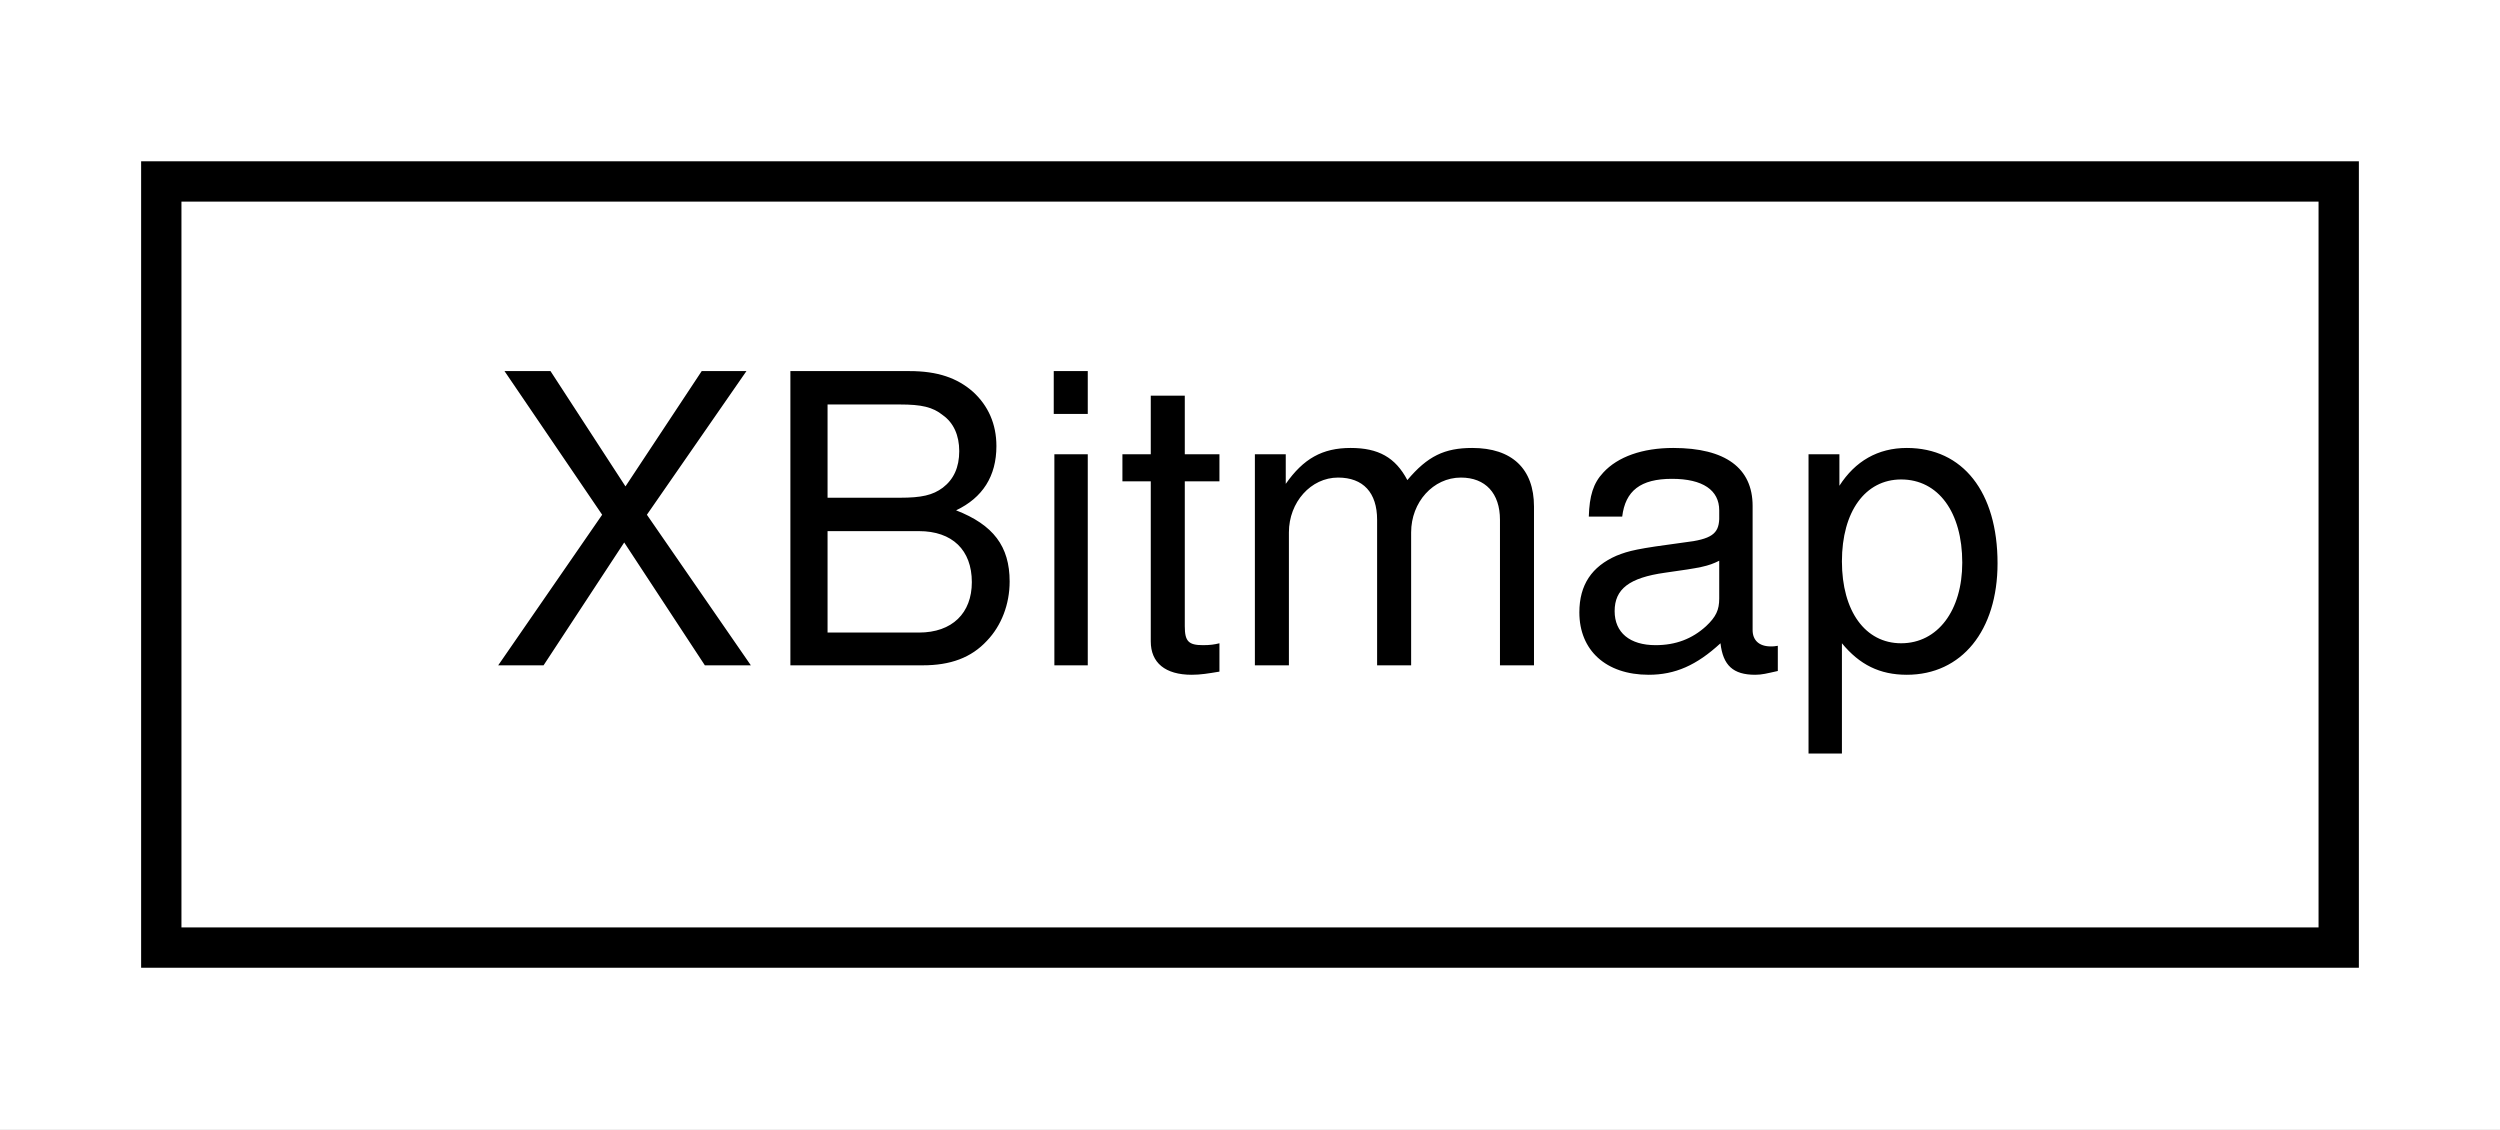
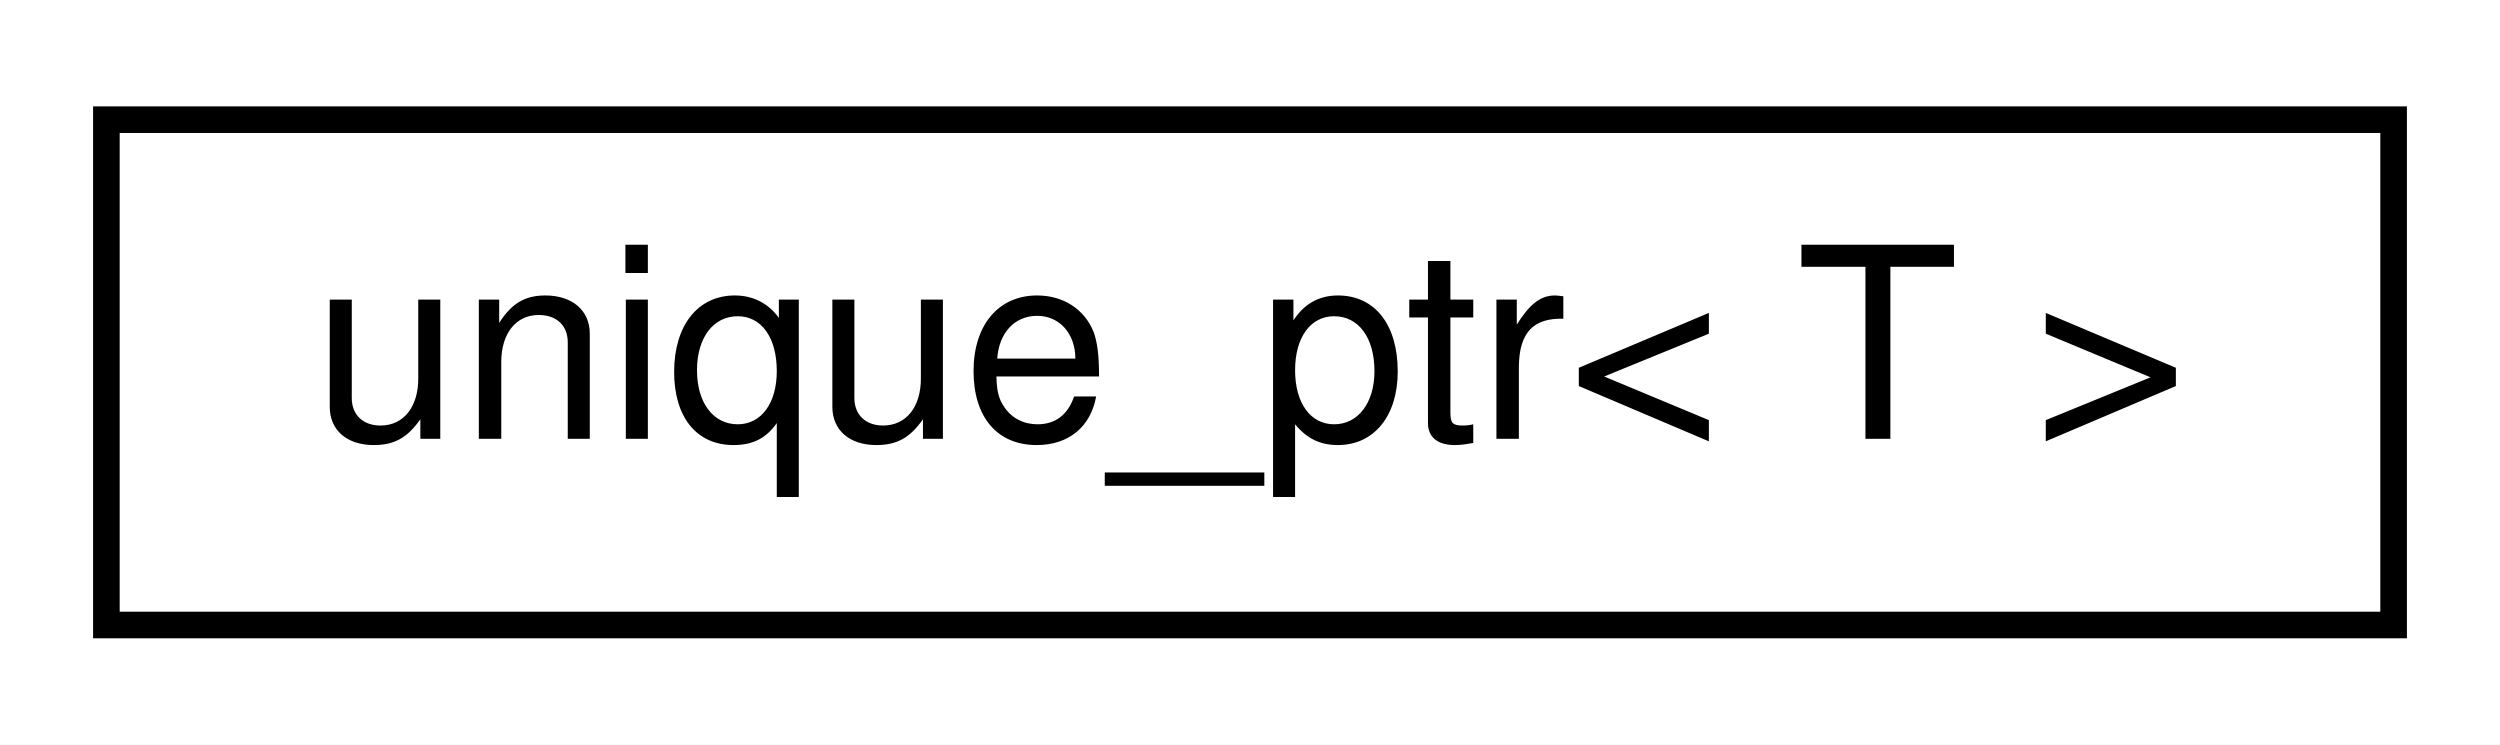
- <svg xmlns="http://www.w3.org/2000/svg" xmlns:xlink="http://www.w3.org/1999/xlink" width="62pt" height="28pt" viewBox="0.00 0.00 62.00 28.00">
+ <svg xmlns="http://www.w3.org/2000/svg" xmlns:xlink="http://www.w3.org/1999/xlink" width="94pt" height="28pt" viewBox="0.00 0.00 94.00 28.00">
  <g id="graph0" class="graph" transform="scale(1 1) rotate(0) translate(4 24)">
-     <polygon fill="white" stroke="none" points="-4,4 -4,-24 58,-24 58,4 -4,4" />
+     <polygon fill="white" stroke="none" points="-4,4 -4,-24 90,-24 90,4 -4,4" />
    <g id="node1" class="node">
      <g id="a_node1">
-         <a xlink:href="d2/df6/structXBitmap.html" target="_top" xlink:title="A struct containing X Bitmap width, height and data.">
-           <polygon fill="white" stroke="black" points="0,-0.5 0,-19.5 54,-19.5 54,-0.5 0,-0.5" />
-           <text text-anchor="middle" x="27" y="-7.5" font-family="Helvetica,sans-Serif" font-size="10.00">XBitmap</text>
+         <a xlink:href="dd/d67/classunique__ptr.html" target="_top" xlink:title="Very basic smart pointer.">
+           <polygon fill="white" stroke="black" points="0,-0.5 0,-19.5 86,-19.5 86,-0.5 0,-0.5" />
+           <text text-anchor="middle" x="43" y="-7.5" font-family="Helvetica,sans-Serif" font-size="10.00">unique_ptr&lt; T &gt;</text>
        </a>
      </g>
    </g>
  </g>
</svg>
